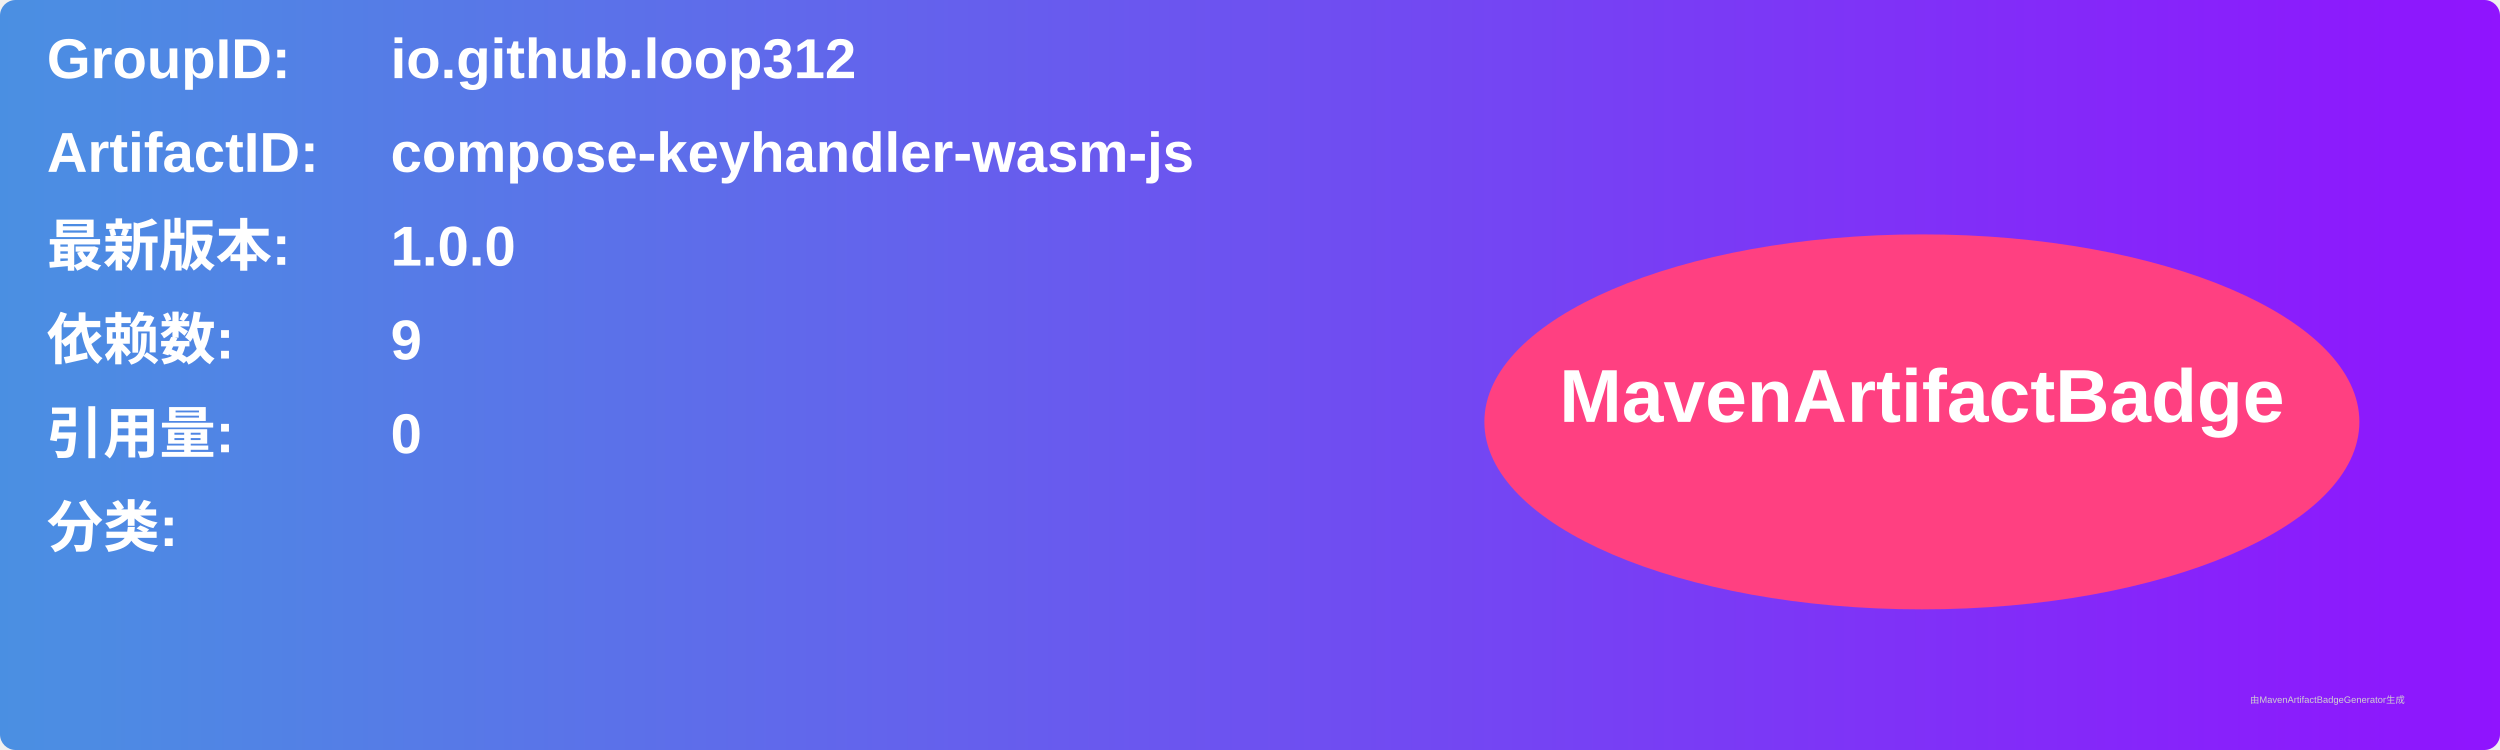
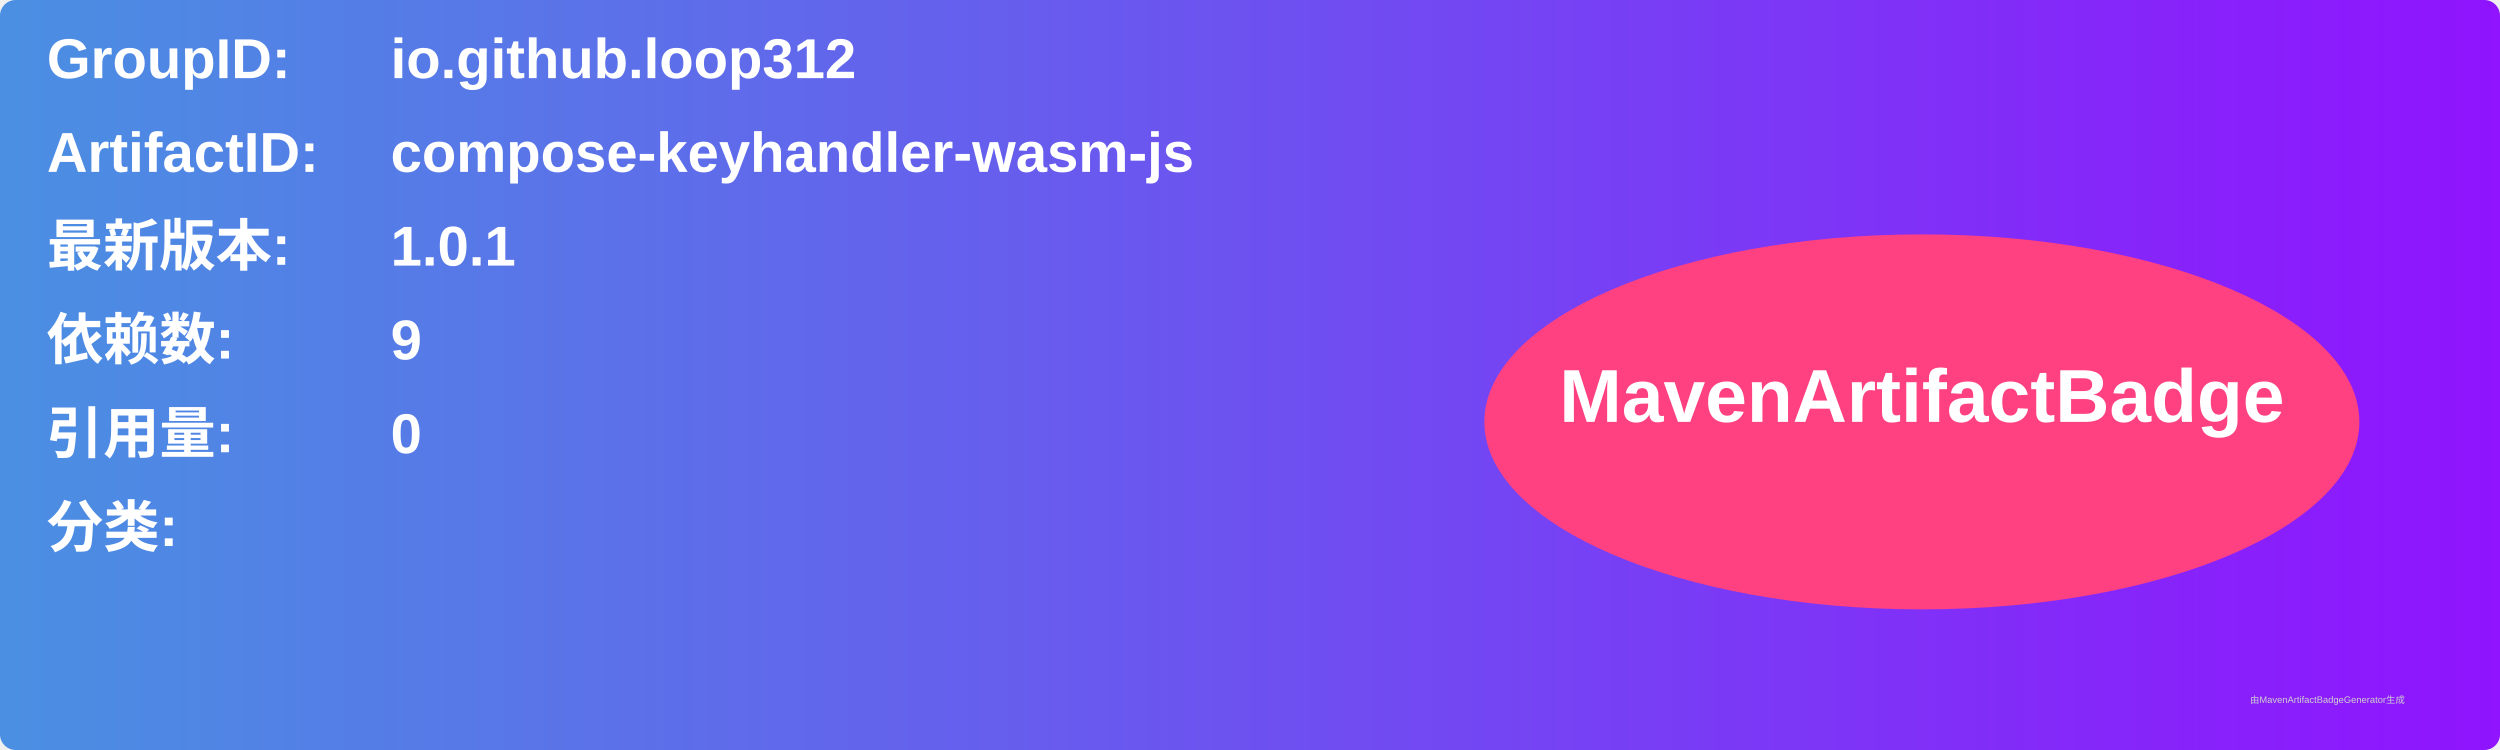
<svg xmlns="http://www.w3.org/2000/svg" width="800" height="240" viewBox="0 0 800 240">
  <linearGradient id="grad" x1="0%" y1="0%" x2="100%" y2="0%">
    <stop offset="0%" stop-color="#4a90e2" />
    <stop offset="100%" stop-color="#9013fe" />
  </linearGradient>
  <rect width="100%" height="100%" rx="5" ry="5" fill="url(#grad)" />
  <g transform="translate(15, 15)">
    <text x="0" y="10" font-family="Arial" font-size="18" fill="white" font-weight="bold" width="260">GroupID:</text>
    <text x="110" y="10" font-family="Arial" font-size="18" fill="white" font-weight="bold" width="460">io.github.loop312</text>
    <text x="0" y="40" font-family="Arial" font-size="18" fill="white" font-weight="bold" width="260">ArtifactID:</text>
    <text x="110" y="40" font-family="Arial" font-size="18" fill="white" font-weight="bold" width="460">compose-keyhandler-wasm-js</text>
    <text x="0" y="70" font-family="Arial" font-size="18" fill="white" font-weight="bold">最新版本:</text>
    <text x="110" y="70" font-family="Arial" font-size="18" fill="white" font-weight="bold">
-       <tspan font-weight="bold">1.0.0</tspan>
+       <tspan font-weight="bold">1.0.1</tspan>
    </text>
    <text x="0" y="100" font-family="Arial" font-size="18" fill="white" font-weight="bold">依赖数: </text>
    <text x="110" y="100" font-family="Arial" font-size="18" fill="white">
      <tspan font-weight="bold">9</tspan>
    </text>
    <text x="0" y="130" font-family="Arial" font-size="18" fill="white" font-weight="bold">引用量: </text>
    <text x="110" y="130" font-family="Arial" font-size="18" fill="white">
      <tspan font-weight="bold">0</tspan>
    </text>
    <text x="0" y="160" font-family="Arial" font-size="18" fill="white" font-weight="bold">分类:</text>
    <text x="10" y="190" font-family="Arial" font-size="10" fill="white">
      <tspan font-weight="bold" />
    </text>
    <ellipse cx="600" cy="120" rx="140" ry="60" fill="#ff4081" />
    <text x="600" y="120" text-anchor="middle" font-family="Arial" font-size="24" fill="white" font-weight="bold">MavenArtifactBadge</text>
  </g>
  <text x="720" y="225" font-family="Arial" font-size="3" fill="#d0d0d0">由MavenArtifactBadgeGenerator生成</text>
</svg>
